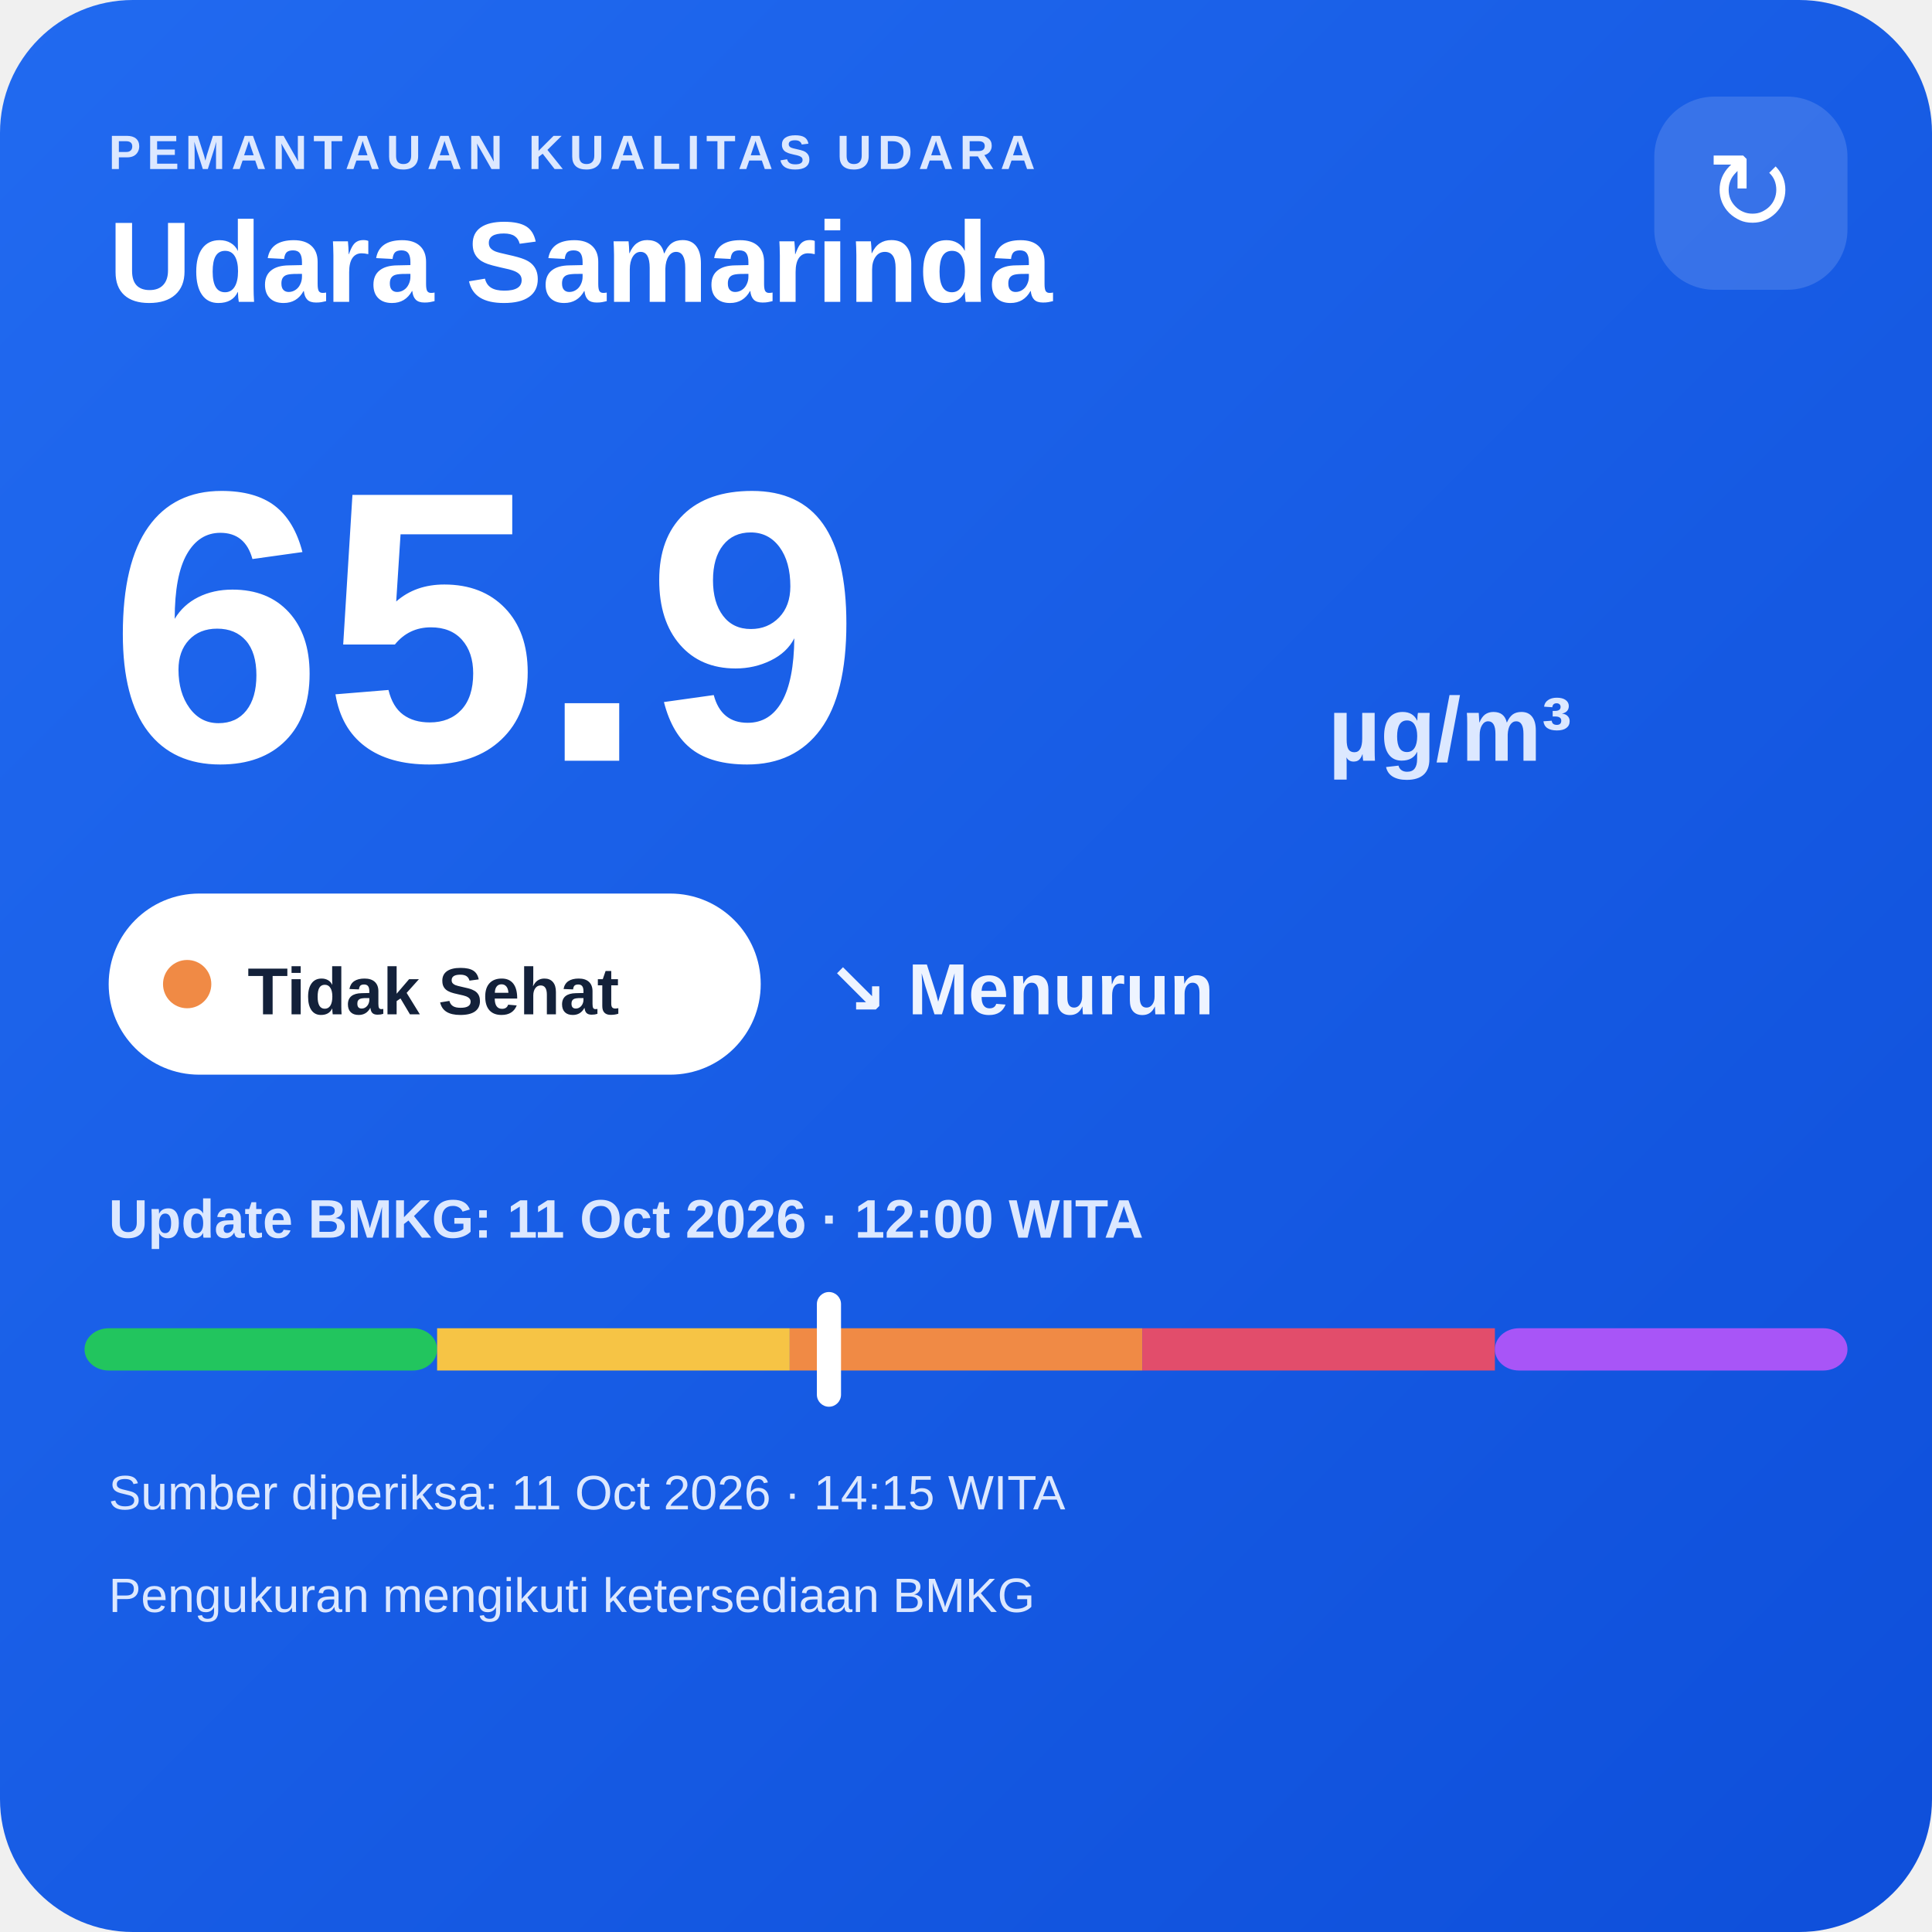
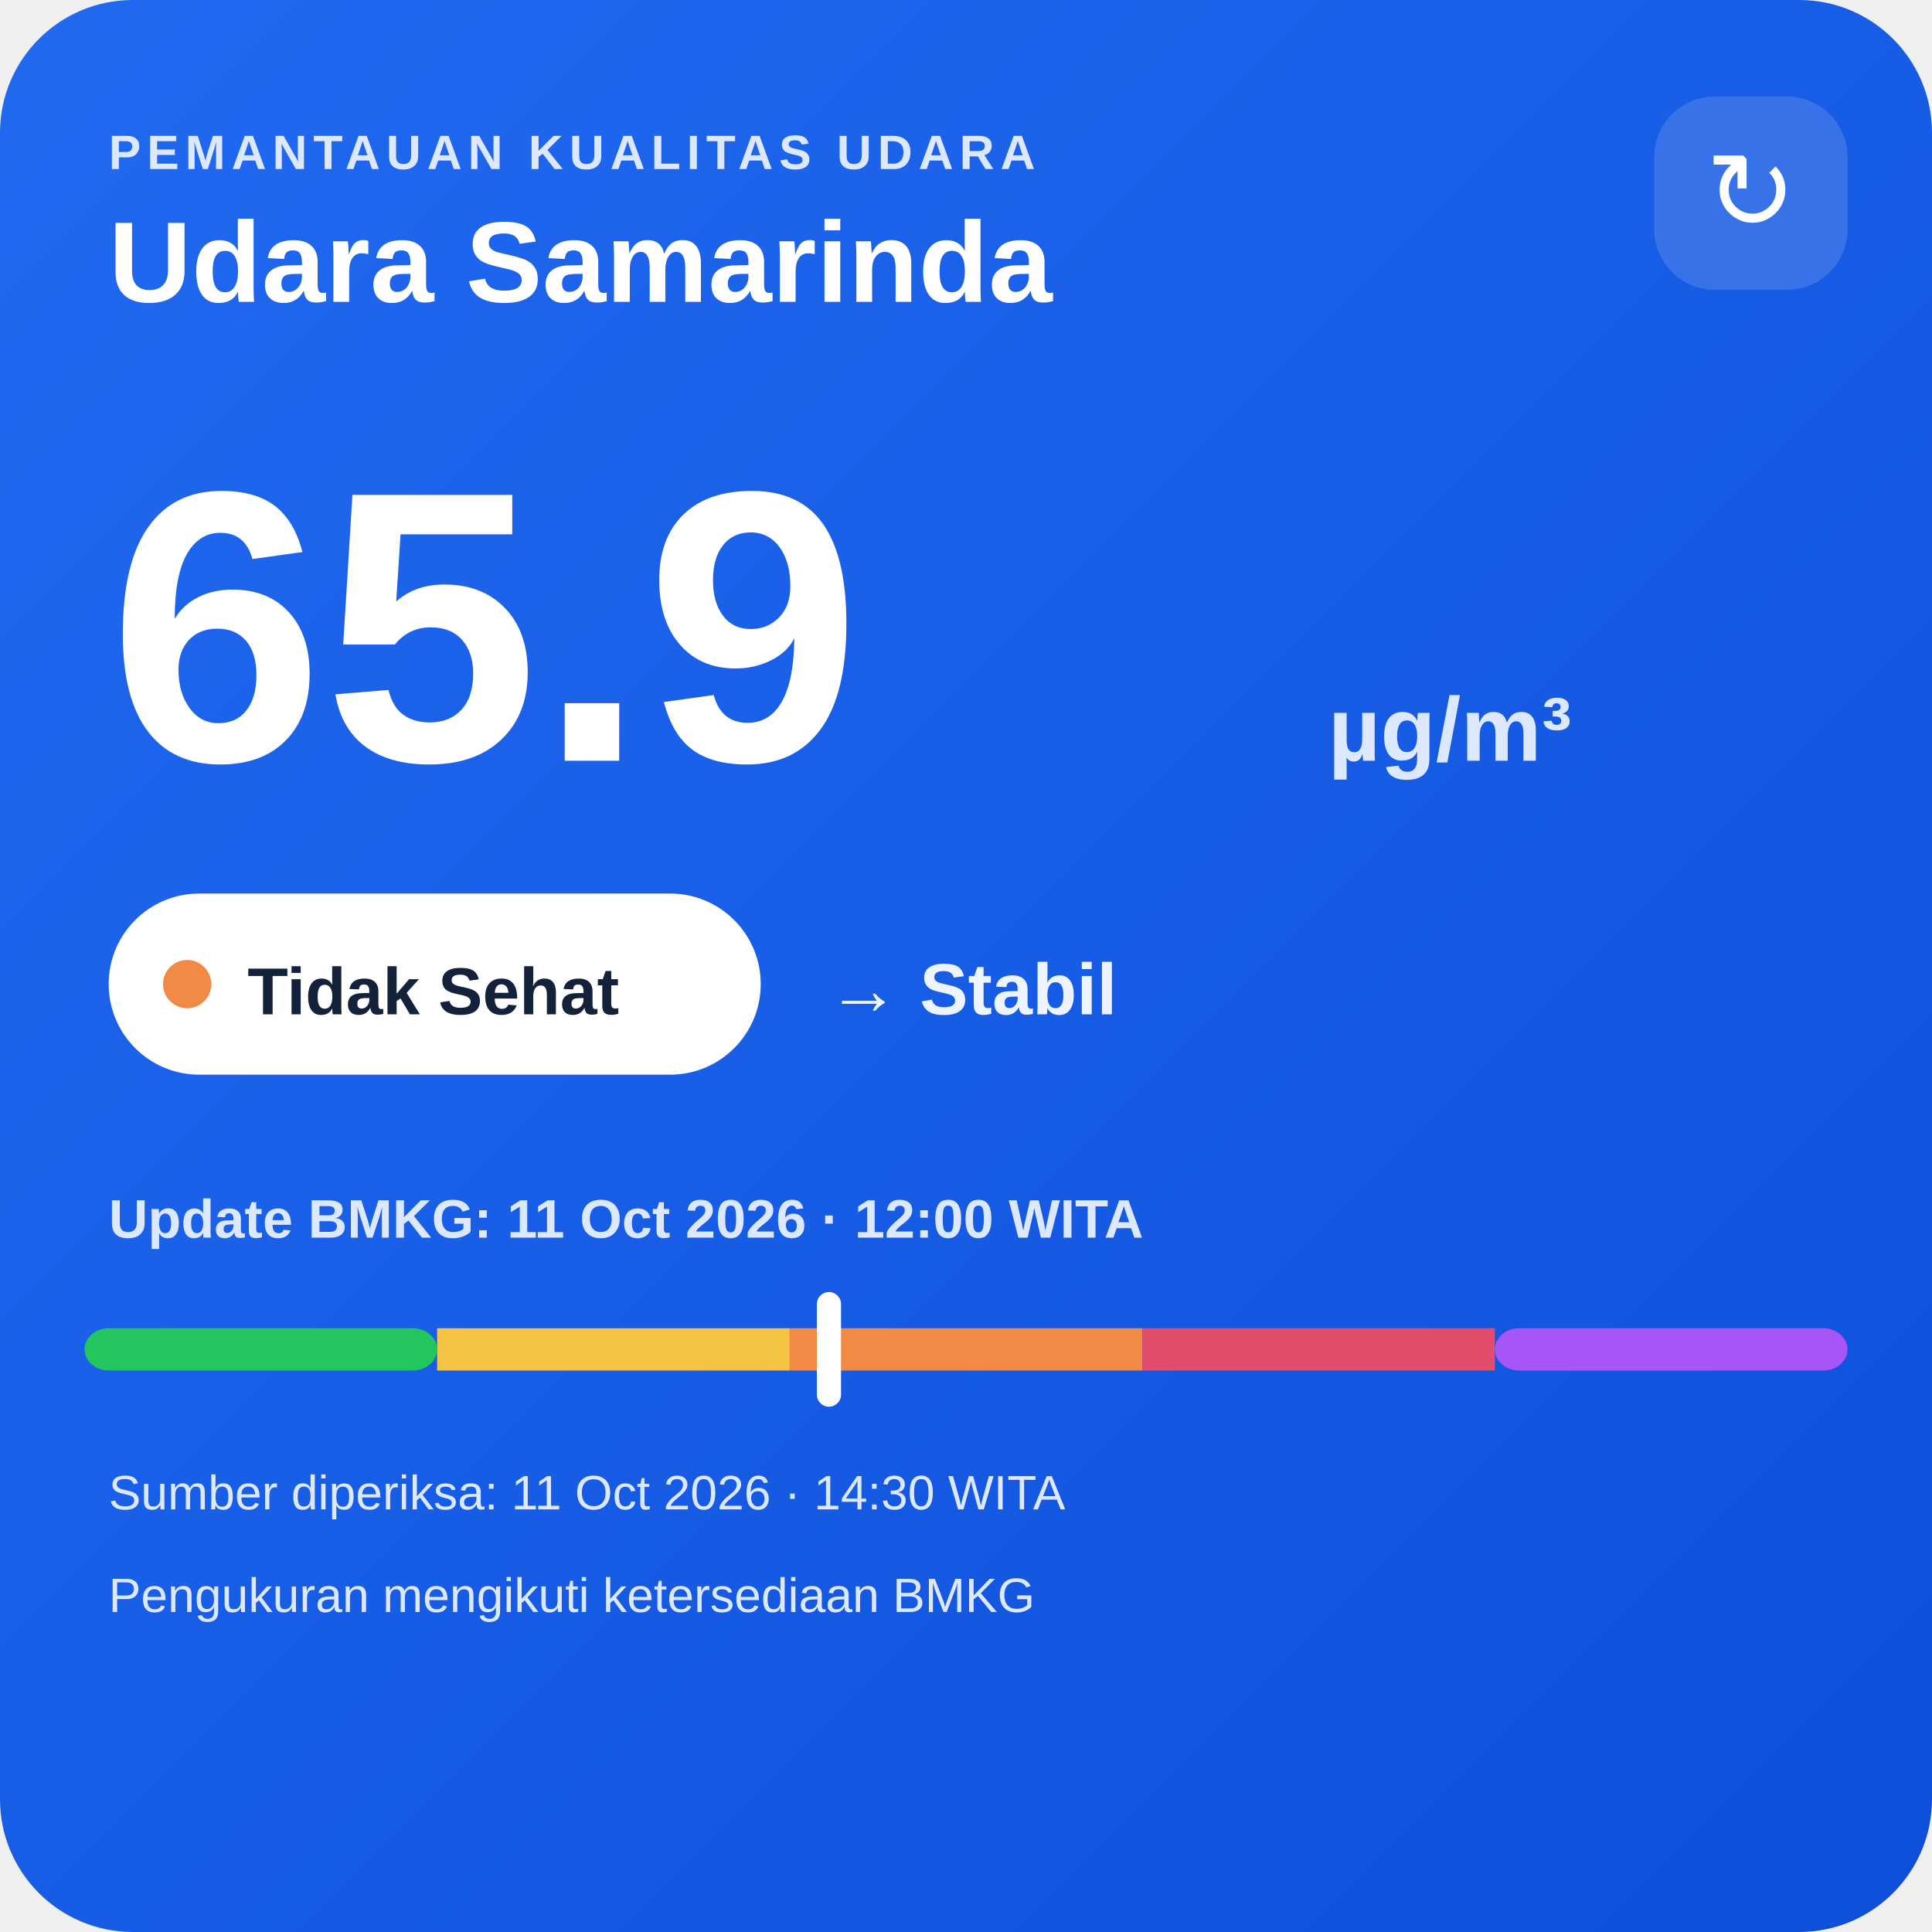
<svg xmlns="http://www.w3.org/2000/svg" width="320" height="320" viewBox="0 0 320 320">
  <defs>
    <linearGradient id="bg" x1="0" y1="0" x2="1" y2="1">
      <stop offset="0" stop-color="#216af0" />
      <stop offset="1" stop-color="#0e4fda" />
    </linearGradient>
  </defs>
  <rect width="320" height="320" rx="22" fill="url(#bg)" />
  <text x="18" y="28" fill="#dce8ff" font-family="Arial,sans-serif" font-size="8" font-weight="700" letter-spacing="1">PEMANTAUAN KUALITAS UDARA</text>
  <text x="18" y="50" fill="#ffffff" font-family="Arial,sans-serif" font-size="19" font-weight="700">Udara Samarinda</text>
  <rect x="274" y="16" width="32" height="32" rx="10" fill="#ffffff" fill-opacity=".14" />
  <text x="290" y="38" text-anchor="middle" fill="#ffffff" font-family="Arial,sans-serif" font-size="18">↻</text>
  <text x="18" y="126" fill="#ffffff" font-family="Arial,sans-serif" font-size="64" font-weight="800">65.9</text>
  <text x="220" y="126" fill="#dce8ff" font-family="Arial,sans-serif" font-size="15" font-weight="700">µg/m³</text>
  <rect x="18" y="148" width="108" height="30" rx="15" fill="#ffffff" />
  <circle cx="31" cy="163" r="4" fill="#f08a45" />
  <text x="41" y="168" fill="#13213a" font-family="Arial,sans-serif" font-size="11" font-weight="700">Tidak Sehat</text>
-   <text x="137" y="168" fill="#eef4ff" font-family="Arial,sans-serif" font-size="12" font-weight="700">↘ Menurun</text>
+   <text x="137" y="168" fill="#eef4ff" font-family="Arial,sans-serif" font-size="12" font-weight="700">→ Stabil</text>
  <text x="18" y="205" fill="#dce8ff" font-family="Arial,sans-serif" font-size="9" font-weight="700">Update BMKG: 11 Oct 2026 · 12:00 WITA</text>
  <rect x="14" y="220" width="58.4" height="7" rx="4" fill="#22c55e" />
  <rect x="72.4" y="220" width="58.4" height="7" fill="#f6c445" />
  <rect x="130.8" y="220" width="58.4" height="7" fill="#f08a45" />
  <rect x="189.2" y="220" width="58.4" height="7" fill="#e24d6b" />
  <rect x="247.6" y="220" width="58.4" height="7" rx="4" fill="#a855f7" />
  <rect x="135.3" y="214" width="4" height="19" rx="2" fill="#ffffff" />
-   <text x="18" y="250" fill="#dce8ff" font-family="Arial,sans-serif" font-size="8">Sumber diperiksa: 11 Oct 2026 · 14:15 WITA</text>
+   <text x="18" y="250" fill="#dce8ff" font-family="Arial,sans-serif" font-size="8">Sumber diperiksa: 11 Oct 2026 · 14:30 WITA</text>
  <text x="18" y="267" fill="#dce8ff" font-family="Arial,sans-serif" font-size="8">Pengukuran mengikuti ketersediaan BMKG</text>
</svg>
